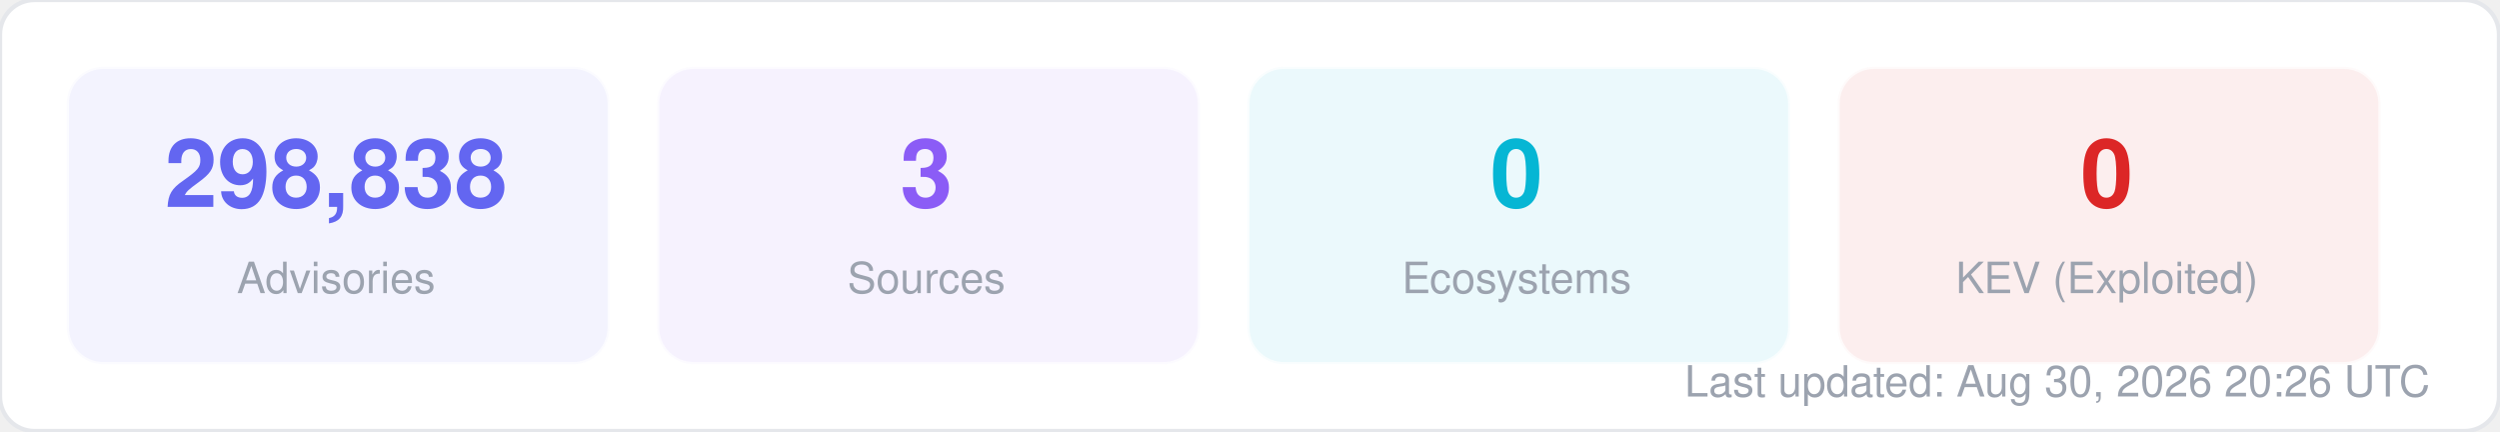
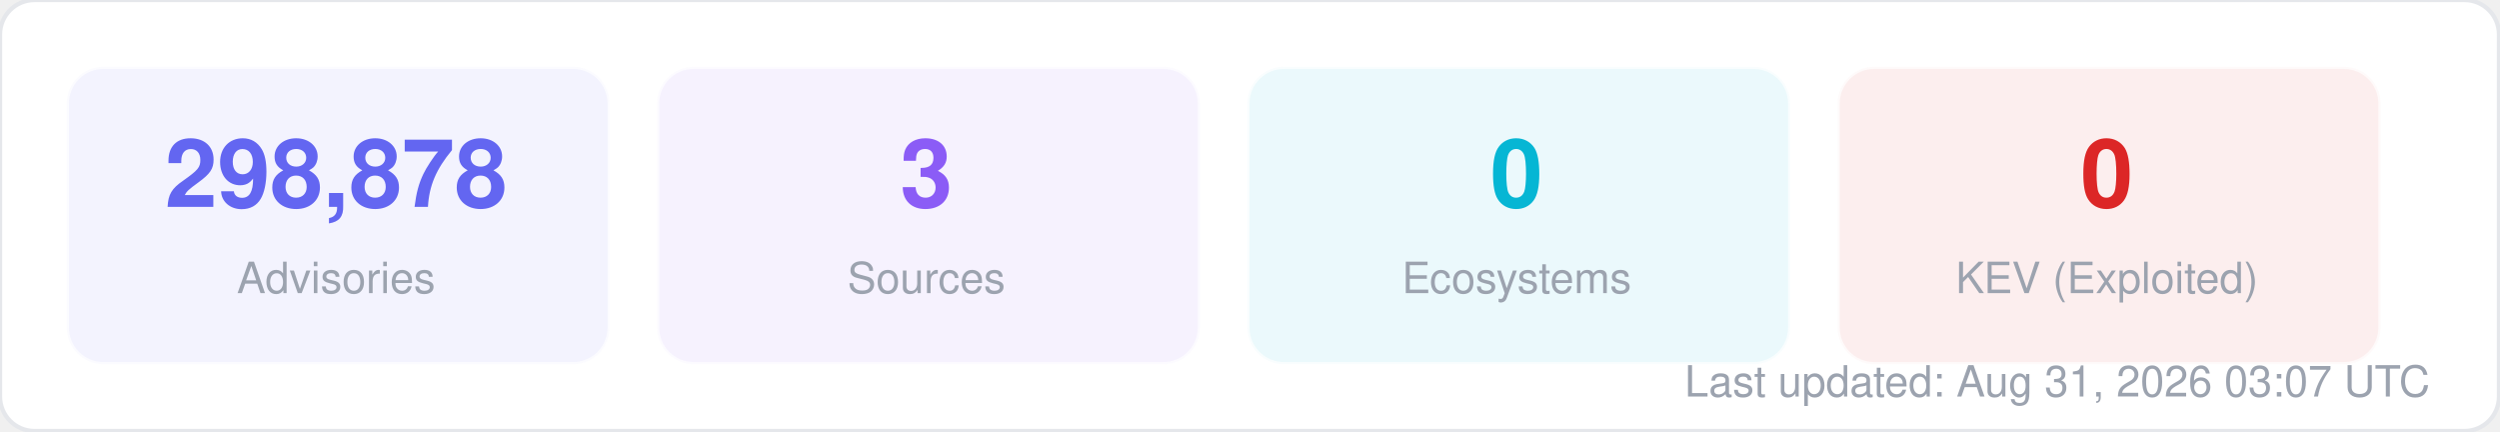
<svg xmlns="http://www.w3.org/2000/svg" width="580" height="100" viewBox="0 0 580 100" fill="none">
  <style>
  text { font-family: -apple-system, BlinkMacSystemFont, "Segoe UI", Helvetica, Arial, sans-serif; }
  .title { font-size: 14px; font-weight: 700; fill: #1f2937; }
  .label { font-size: 11px; fill: #6b7280; }
  .value { font-size: 11px; font-weight: 600; fill: #374151; }
  .big-number { font-size: 28px; font-weight: 800; fill: #111827; }
  .sub { font-size: 10px; fill: #9ca3af; }
</style>
  <rect width="580" height="100" rx="8" fill="#ffffff" stroke="#e5e7eb" stroke-width="1" />
  <rect x="16" y="16" width="125" height="68" rx="8" fill="#6366f1" opacity="0.08" stroke="#6366f1" stroke-width="1" stroke-opacity="0.3" />
-   <text x="78" y="48" text-anchor="middle" class="big-number" style="font-size:22px; fill:#6366f1">298,838</text>
+   <text x="78" y="48" text-anchor="middle" class="big-number" style="font-size:22px; fill:#6366f1">298,878</text>
  <text x="78" y="68" text-anchor="middle" class="sub">Advisories</text>
  <rect x="153" y="16" width="125" height="68" rx="8" fill="#8b5cf6" opacity="0.08" stroke="#8b5cf6" stroke-width="1" stroke-opacity="0.3" />
  <text x="215" y="48" text-anchor="middle" class="big-number" style="font-size:22px; fill:#8b5cf6">3</text>
  <text x="215" y="68" text-anchor="middle" class="sub">Sources</text>
  <rect x="290" y="16" width="125" height="68" rx="8" fill="#06b6d4" opacity="0.08" stroke="#06b6d4" stroke-width="1" stroke-opacity="0.3" />
  <text x="352" y="48" text-anchor="middle" class="big-number" style="font-size:22px; fill:#06b6d4">0</text>
  <text x="352" y="68" text-anchor="middle" class="sub">Ecosystems</text>
  <rect x="427" y="16" width="125" height="68" rx="8" fill="#dc2626" opacity="0.08" stroke="#dc2626" stroke-width="1" stroke-opacity="0.3" />
  <text x="489" y="48" text-anchor="middle" class="big-number" style="font-size:22px; fill:#dc2626">0</text>
  <text x="489" y="68" text-anchor="middle" class="sub">KEV (Exploited)</text>
-   <text x="564" y="92" text-anchor="end" class="sub">Last updated: Aug 30, 2026 20:26 UTC</text>
+   <text x="564" y="92" text-anchor="end" class="sub">Last updated: Aug 31, 2026 03:07 UTC</text>
</svg>
